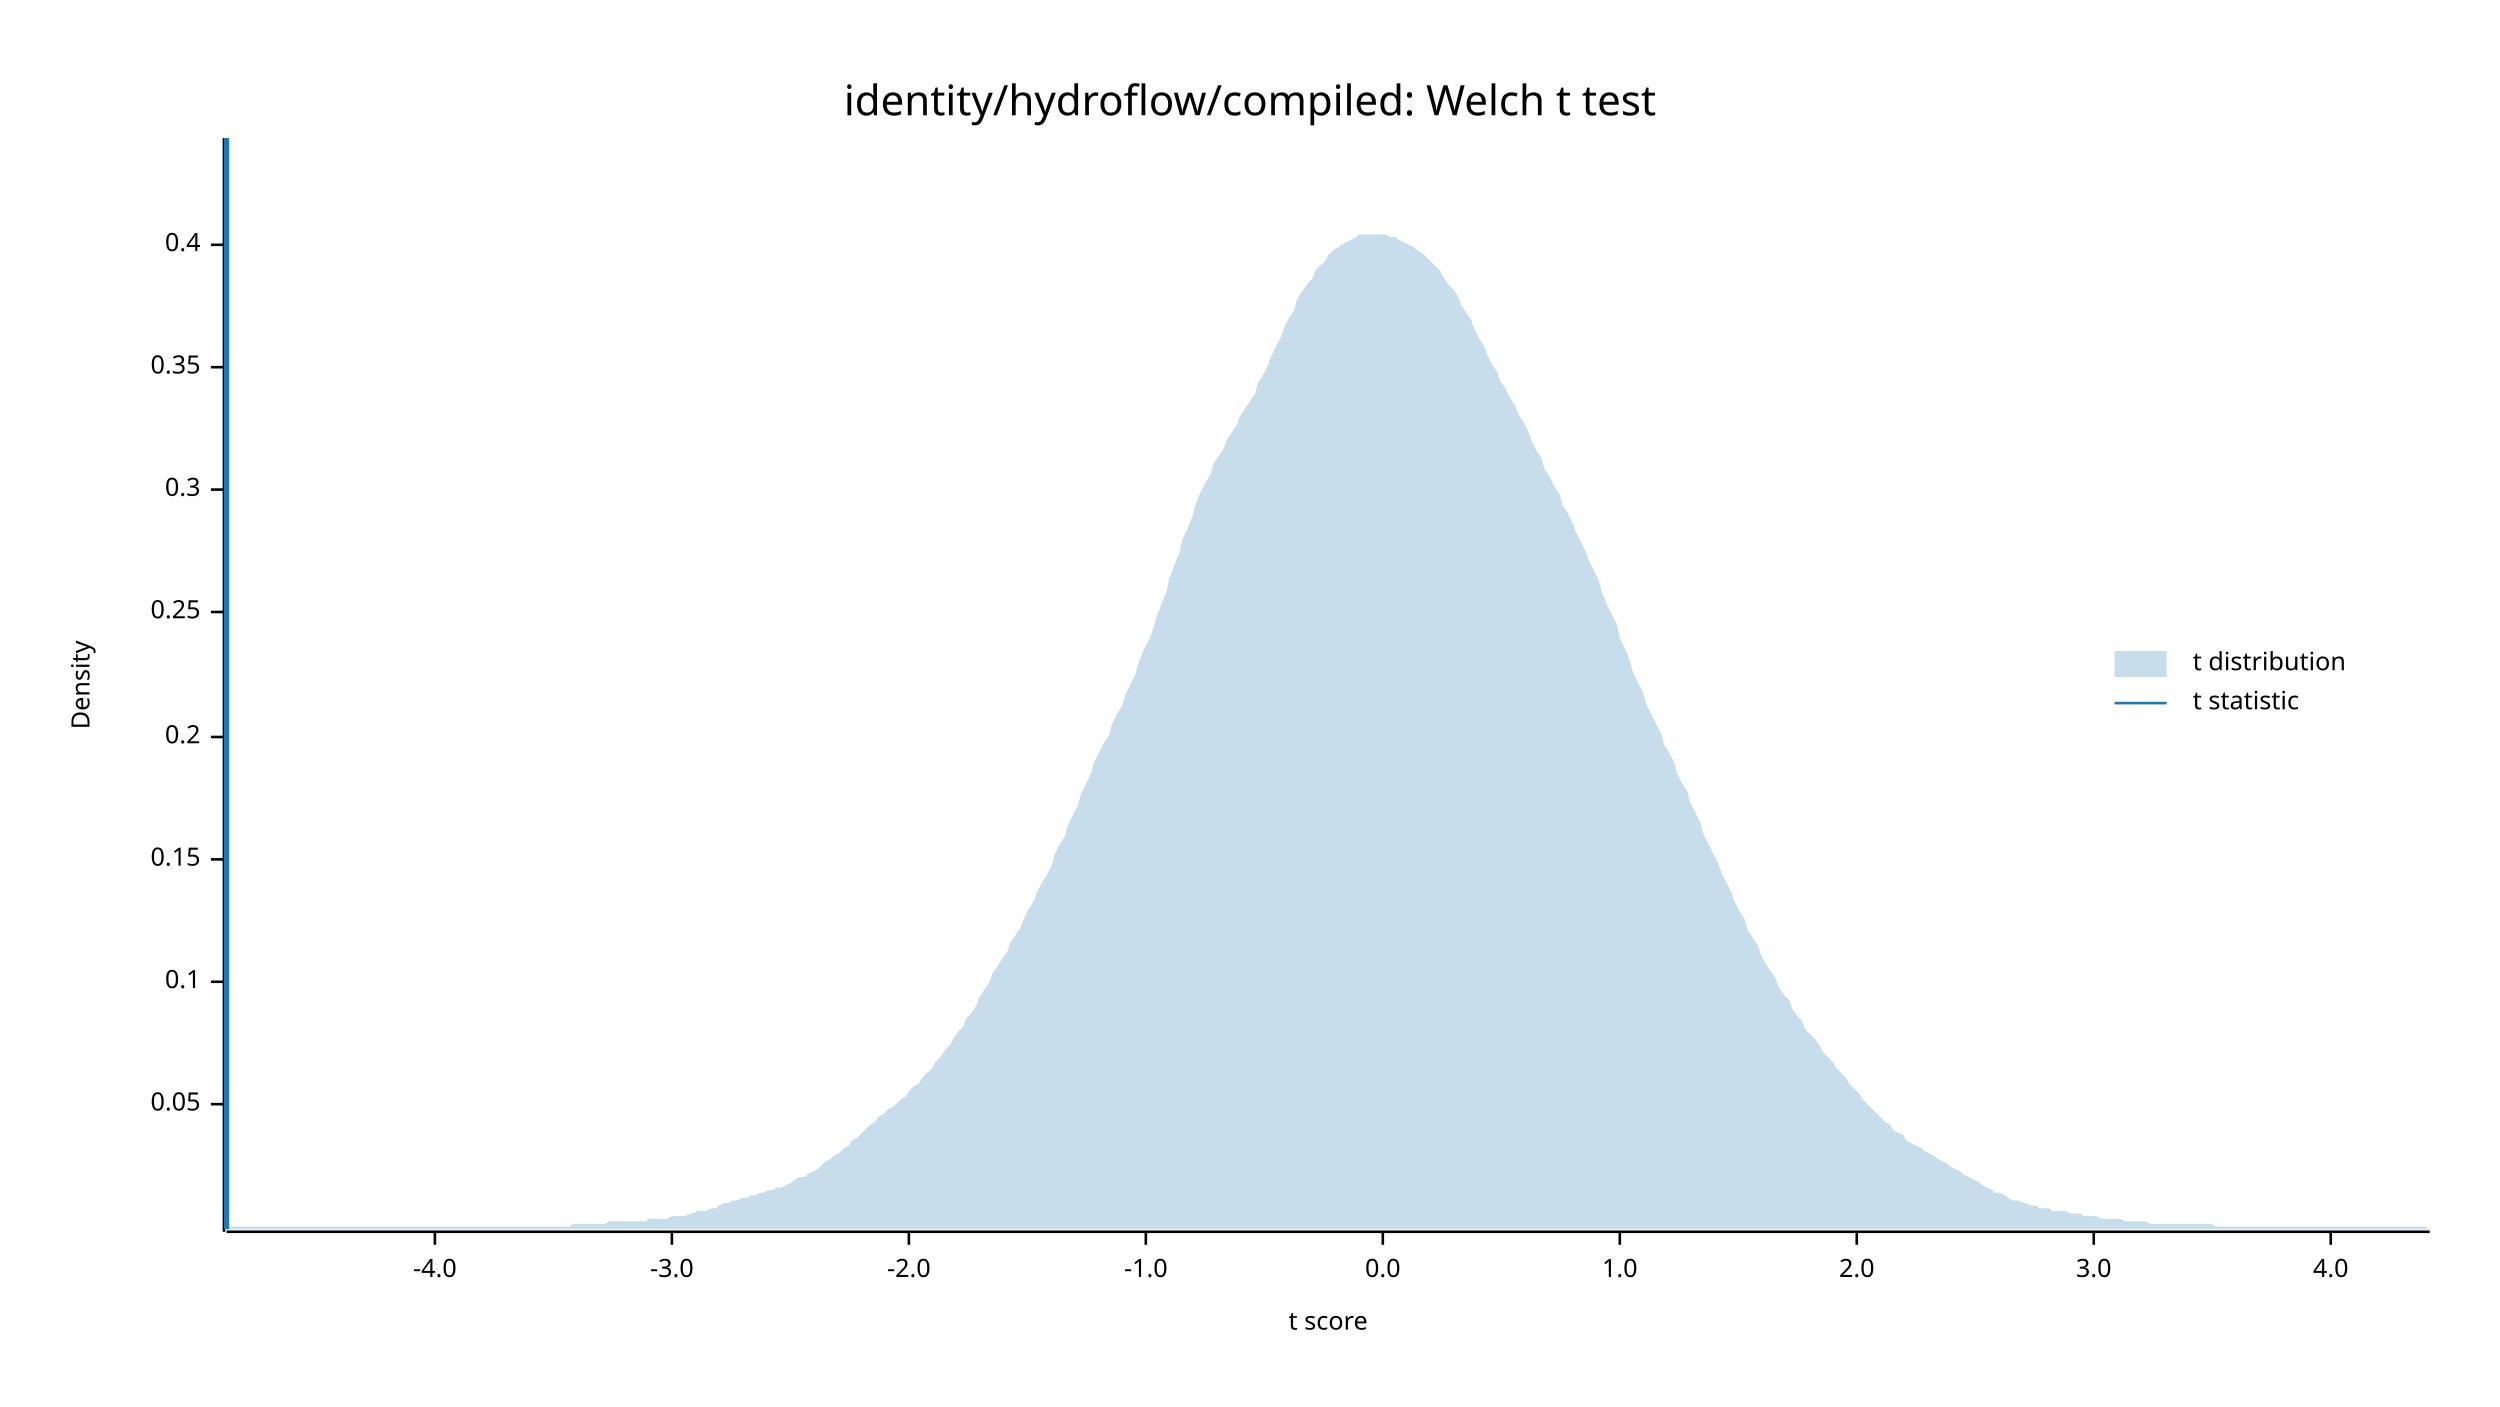
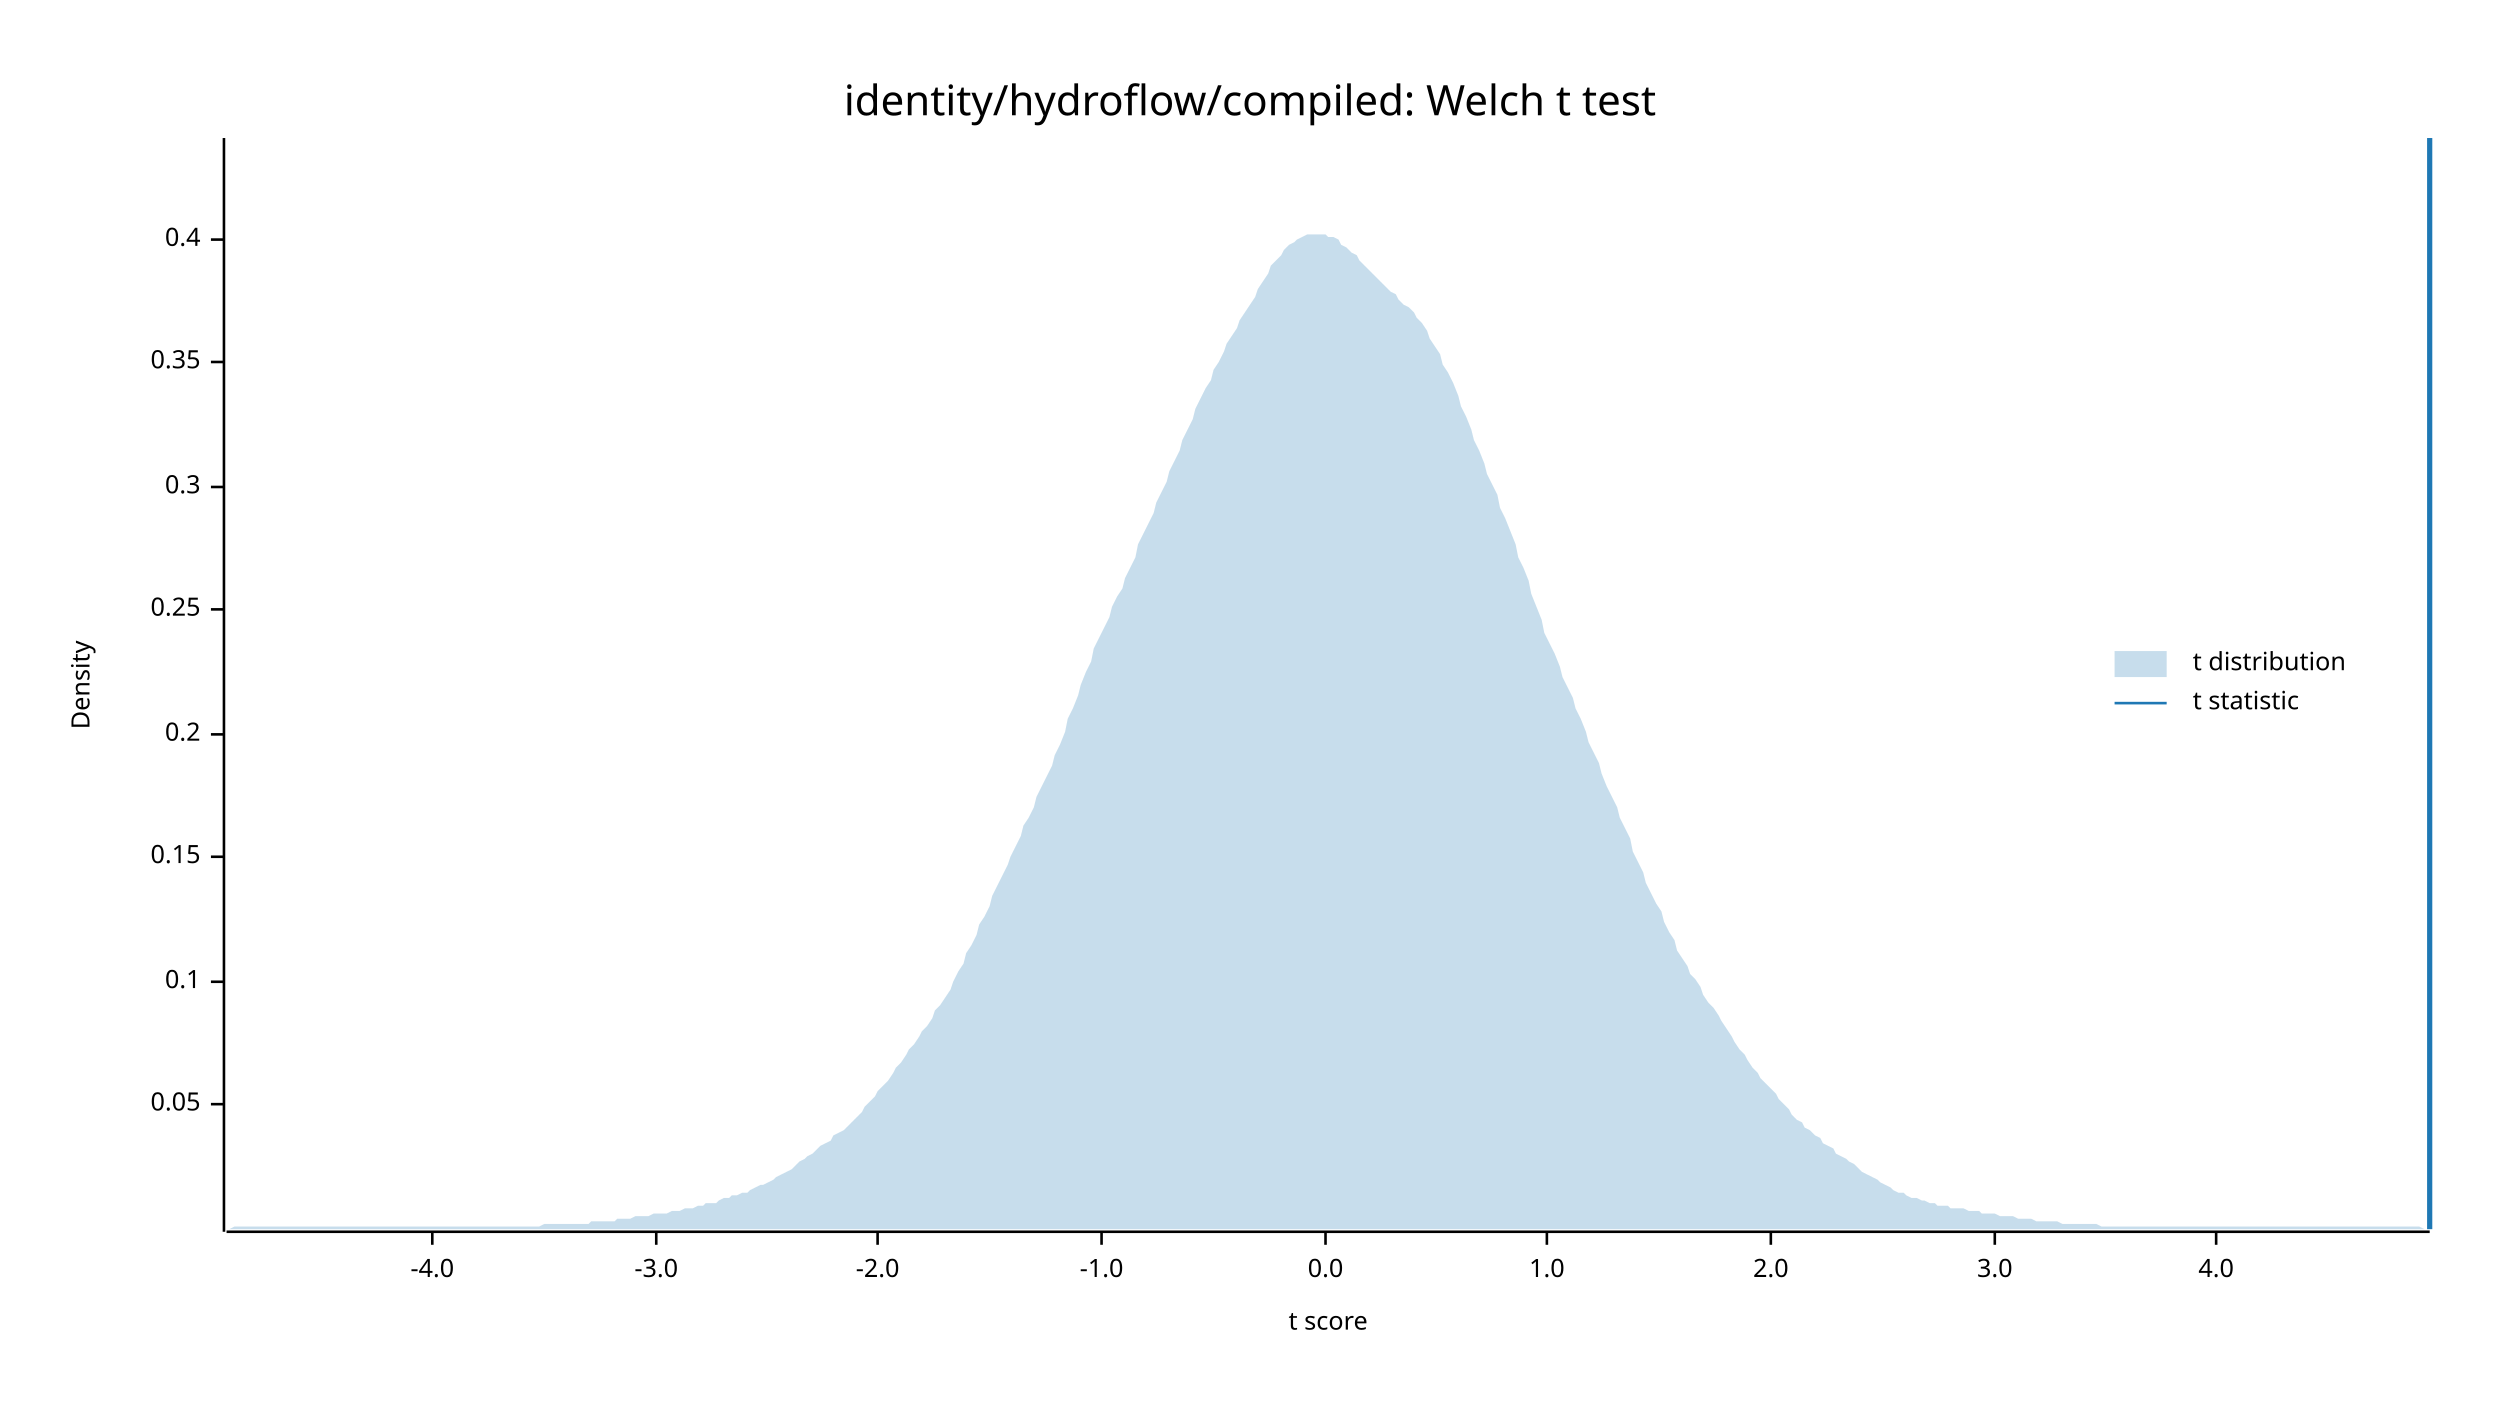
<svg xmlns="http://www.w3.org/2000/svg" width="960" height="540" viewBox="0 0 960 540">
  <text x="480" y="32" dy="0.76em" text-anchor="middle" font-family="sans-serif" font-size="16.129" opacity="1" fill="#000000">
identity/hydroflow/compiled: Welch t test
</text>
  <text x="27" y="263" dy="0.76em" text-anchor="middle" font-family="sans-serif" font-size="9.677" opacity="1" fill="#000000" transform="rotate(270, 27, 263)">
Density
</text>
  <text x="510" y="513" dy="-0.5ex" text-anchor="middle" font-family="sans-serif" font-size="9.677" opacity="1" fill="#000000">
t score
</text>
  <polyline fill="none" opacity="1" stroke="#000000" stroke-width="1" points="86,53 86,473 " />
  <text x="77" y="424" dy="0.5ex" text-anchor="end" font-family="sans-serif" font-size="9.677" opacity="1" fill="#000000">
0.05
</text>
  <polyline fill="none" opacity="1" stroke="#000000" stroke-width="1" points="81,424 86,424 " />
  <text x="77" y="377" dy="0.5ex" text-anchor="end" font-family="sans-serif" font-size="9.677" opacity="1" fill="#000000">
0.1
</text>
  <polyline fill="none" opacity="1" stroke="#000000" stroke-width="1" points="81,377 86,377 " />
-   <text x="77" y="330" dy="0.5ex" text-anchor="end" font-family="sans-serif" font-size="9.677" opacity="1" fill="#000000">
+   <text x="77" y="329" dy="0.5ex" text-anchor="end" font-family="sans-serif" font-size="9.677" opacity="1" fill="#000000">
0.15
</text>
-   <polyline fill="none" opacity="1" stroke="#000000" stroke-width="1" points="81,330 86,330 " />
-   <text x="77" y="283" dy="0.5ex" text-anchor="end" font-family="sans-serif" font-size="9.677" opacity="1" fill="#000000">
+   <polyline fill="none" opacity="1" stroke="#000000" stroke-width="1" points="81,329 86,329 " />
+   <text x="77" y="282" dy="0.5ex" text-anchor="end" font-family="sans-serif" font-size="9.677" opacity="1" fill="#000000">
0.2
</text>
-   <polyline fill="none" opacity="1" stroke="#000000" stroke-width="1" points="81,283 86,283 " />
-   <text x="77" y="235" dy="0.5ex" text-anchor="end" font-family="sans-serif" font-size="9.677" opacity="1" fill="#000000">
+   <polyline fill="none" opacity="1" stroke="#000000" stroke-width="1" points="81,282 86,282 " />
+   <text x="77" y="234" dy="0.5ex" text-anchor="end" font-family="sans-serif" font-size="9.677" opacity="1" fill="#000000">
0.25
</text>
-   <polyline fill="none" opacity="1" stroke="#000000" stroke-width="1" points="81,235 86,235 " />
-   <text x="77" y="188" dy="0.5ex" text-anchor="end" font-family="sans-serif" font-size="9.677" opacity="1" fill="#000000">
+   <polyline fill="none" opacity="1" stroke="#000000" stroke-width="1" points="81,234 86,234 " />
+   <text x="77" y="187" dy="0.5ex" text-anchor="end" font-family="sans-serif" font-size="9.677" opacity="1" fill="#000000">
0.3
</text>
-   <polyline fill="none" opacity="1" stroke="#000000" stroke-width="1" points="81,188 86,188 " />
-   <text x="77" y="141" dy="0.5ex" text-anchor="end" font-family="sans-serif" font-size="9.677" opacity="1" fill="#000000">
+   <polyline fill="none" opacity="1" stroke="#000000" stroke-width="1" points="81,187 86,187 " />
+   <text x="77" y="139" dy="0.5ex" text-anchor="end" font-family="sans-serif" font-size="9.677" opacity="1" fill="#000000">
0.35
</text>
-   <polyline fill="none" opacity="1" stroke="#000000" stroke-width="1" points="81,141 86,141 " />
-   <text x="77" y="94" dy="0.5ex" text-anchor="end" font-family="sans-serif" font-size="9.677" opacity="1" fill="#000000">
+   <polyline fill="none" opacity="1" stroke="#000000" stroke-width="1" points="81,139 86,139 " />
+   <text x="77" y="92" dy="0.5ex" text-anchor="end" font-family="sans-serif" font-size="9.677" opacity="1" fill="#000000">
0.4
</text>
-   <polyline fill="none" opacity="1" stroke="#000000" stroke-width="1" points="81,94 86,94 " />
+   <polyline fill="none" opacity="1" stroke="#000000" stroke-width="1" points="81,92 86,92 " />
  <polyline fill="none" opacity="1" stroke="#000000" stroke-width="1" points="87,473 933,473 " />
-   <text x="167" y="483" dy="0.76em" text-anchor="middle" font-family="sans-serif" font-size="9.677" opacity="1" fill="#000000">
+   <text x="166" y="483" dy="0.76em" text-anchor="middle" font-family="sans-serif" font-size="9.677" opacity="1" fill="#000000">
-4.0
</text>
-   <polyline fill="none" opacity="1" stroke="#000000" stroke-width="1" points="167,473 167,478 " />
-   <text x="258" y="483" dy="0.76em" text-anchor="middle" font-family="sans-serif" font-size="9.677" opacity="1" fill="#000000">
+   <polyline fill="none" opacity="1" stroke="#000000" stroke-width="1" points="166,473 166,478 " />
+   <text x="252" y="483" dy="0.76em" text-anchor="middle" font-family="sans-serif" font-size="9.677" opacity="1" fill="#000000">
-3.0
</text>
-   <polyline fill="none" opacity="1" stroke="#000000" stroke-width="1" points="258,473 258,478 " />
-   <text x="349" y="483" dy="0.76em" text-anchor="middle" font-family="sans-serif" font-size="9.677" opacity="1" fill="#000000">
+   <polyline fill="none" opacity="1" stroke="#000000" stroke-width="1" points="252,473 252,478 " />
+   <text x="337" y="483" dy="0.76em" text-anchor="middle" font-family="sans-serif" font-size="9.677" opacity="1" fill="#000000">
-2.0
</text>
-   <polyline fill="none" opacity="1" stroke="#000000" stroke-width="1" points="349,473 349,478 " />
-   <text x="440" y="483" dy="0.76em" text-anchor="middle" font-family="sans-serif" font-size="9.677" opacity="1" fill="#000000">
+   <polyline fill="none" opacity="1" stroke="#000000" stroke-width="1" points="337,473 337,478 " />
+   <text x="423" y="483" dy="0.76em" text-anchor="middle" font-family="sans-serif" font-size="9.677" opacity="1" fill="#000000">
-1.0
</text>
-   <polyline fill="none" opacity="1" stroke="#000000" stroke-width="1" points="440,473 440,478 " />
-   <text x="531" y="483" dy="0.76em" text-anchor="middle" font-family="sans-serif" font-size="9.677" opacity="1" fill="#000000">
+   <polyline fill="none" opacity="1" stroke="#000000" stroke-width="1" points="423,473 423,478 " />
+   <text x="509" y="483" dy="0.76em" text-anchor="middle" font-family="sans-serif" font-size="9.677" opacity="1" fill="#000000">
0.0
</text>
-   <polyline fill="none" opacity="1" stroke="#000000" stroke-width="1" points="531,473 531,478 " />
-   <text x="622" y="483" dy="0.76em" text-anchor="middle" font-family="sans-serif" font-size="9.677" opacity="1" fill="#000000">
+   <polyline fill="none" opacity="1" stroke="#000000" stroke-width="1" points="509,473 509,478 " />
+   <text x="594" y="483" dy="0.76em" text-anchor="middle" font-family="sans-serif" font-size="9.677" opacity="1" fill="#000000">
1.0
</text>
-   <polyline fill="none" opacity="1" stroke="#000000" stroke-width="1" points="622,473 622,478 " />
-   <text x="713" y="483" dy="0.76em" text-anchor="middle" font-family="sans-serif" font-size="9.677" opacity="1" fill="#000000">
+   <polyline fill="none" opacity="1" stroke="#000000" stroke-width="1" points="594,473 594,478 " />
+   <text x="680" y="483" dy="0.76em" text-anchor="middle" font-family="sans-serif" font-size="9.677" opacity="1" fill="#000000">
2.0
</text>
-   <polyline fill="none" opacity="1" stroke="#000000" stroke-width="1" points="713,473 713,478 " />
-   <text x="804" y="483" dy="0.76em" text-anchor="middle" font-family="sans-serif" font-size="9.677" opacity="1" fill="#000000">
+   <polyline fill="none" opacity="1" stroke="#000000" stroke-width="1" points="680,473 680,478 " />
+   <text x="766" y="483" dy="0.76em" text-anchor="middle" font-family="sans-serif" font-size="9.677" opacity="1" fill="#000000">
3.0
</text>
-   <polyline fill="none" opacity="1" stroke="#000000" stroke-width="1" points="804,473 804,478 " />
-   <text x="895" y="483" dy="0.76em" text-anchor="middle" font-family="sans-serif" font-size="9.677" opacity="1" fill="#000000">
+   <polyline fill="none" opacity="1" stroke="#000000" stroke-width="1" points="766,473 766,478 " />
+   <text x="851" y="483" dy="0.76em" text-anchor="middle" font-family="sans-serif" font-size="9.677" opacity="1" fill="#000000">
4.0
</text>
-   <polyline fill="none" opacity="1" stroke="#000000" stroke-width="1" points="895,473 895,478 " />
-   <polygon opacity="0.25" fill="#1F78B4" points="87,472 88,471 90,471 92,471 93,471 95,471 97,471 98,471 100,471 102,471 103,471 105,471 107,471 109,471 110,471 112,471 114,471 115,471 117,471 119,471 120,471 122,471 124,471 125,471 127,471 129,471 131,471 132,471 134,471 136,471 137,471 139,471 141,471 142,471 144,471 146,471 148,471 149,471 151,471 153,471 154,471 156,471 158,471 159,471 161,471 163,471 164,471 166,471 168,471 170,471 171,471 173,471 175,471 176,471 178,471 180,471 181,471 183,471 185,471 187,471 188,471 190,471 192,471 193,471 195,471 197,471 198,471 200,471 202,471 203,471 205,471 207,471 209,471 210,471 212,471 214,471 215,471 217,471 219,471 220,470 222,470 224,470 226,470 227,470 229,470 231,470 232,470 234,469 236,469 237,469 239,469 241,469 242,469 244,469 246,469 248,469 249,468 251,468 253,468 254,468 256,468 258,467 259,467 261,467 263,467 265,466 266,466 268,465 270,465 271,465 273,464 275,464 276,463 278,462 280,462 281,461 283,461 285,460 287,460 288,459 290,459 292,458 293,458 295,457 297,457 298,456 300,456 302,455 304,454 305,453 307,452 309,452 310,451 312,450 314,449 315,448 317,446 319,445 320,444 322,443 324,441 326,440 327,438 329,437 331,435 332,434 334,432 336,431 337,429 339,428 341,426 343,425 344,424 346,422 348,421 349,419 351,417 353,416 354,414 356,412 358,410 359,408 361,406 363,403 365,401 366,399 368,396 370,394 371,391 373,389 375,386 376,383 378,380 380,377 381,374 383,371 385,368 387,365 388,362 390,359 392,356 393,353 395,349 397,346 398,343 400,339 402,336 404,332 405,328 407,324 409,321 410,317 412,313 414,309 415,305 417,301 419,297 420,293 422,289 424,285 426,282 427,278 429,274 431,271 432,267 434,263 436,259 437,255 439,250 441,246 443,241 444,237 446,232 448,227 449,222 451,217 453,212 454,207 456,203 458,198 459,194 461,189 463,185 465,182 466,178 468,175 470,172 471,169 473,166 475,163 476,160 478,157 480,154 482,151 483,147 485,144 487,140 488,137 490,133 492,129 493,126 495,122 497,119 498,115 500,112 502,109 504,107 505,104 507,102 509,100 510,98 512,96 514,95 515,94 517,93 519,92 521,91 522,90 524,90 526,90 527,90 529,90 531,90 532,90 534,91 536,91 537,92 539,93 541,94 543,95 544,96 546,97 548,99 549,100 551,102 553,104 554,106 556,109 558,111 560,114 561,117 563,120 565,123 566,126 568,130 570,133 571,136 573,140 575,143 576,146 578,149 580,153 582,156 583,159 585,162 587,166 588,169 590,173 592,176 593,180 595,183 597,187 599,190 600,194 602,197 604,201 605,204 607,208 609,212 610,215 612,219 614,223 615,227 617,232 619,236 621,240 622,245 624,249 626,254 627,258 629,262 631,266 632,270 634,274 636,278 638,282 639,286 641,289 643,293 644,297 646,301 648,304 649,308 651,312 653,316 654,320 656,324 658,328 660,332 661,335 663,339 665,343 666,346 668,350 670,353 671,357 673,360 675,363 676,366 678,370 680,373 682,376 683,379 685,382 687,384 688,387 690,390 692,392 693,395 695,397 697,399 699,402 700,404 702,406 704,408 705,410 707,412 709,414 710,416 712,418 714,420 715,422 717,424 719,426 721,428 722,429 724,431 726,432 727,434 729,435 731,436 732,438 734,439 736,440 738,441 739,442 741,443 743,444 744,445 746,446 748,447 749,448 751,449 753,450 754,451 756,452 758,453 760,454 761,455 763,456 765,457 766,458 768,458 770,459 771,460 773,461 775,461 777,462 778,462 780,463 782,463 783,464 785,464 787,464 788,465 790,465 792,465 793,465 795,466 797,466 799,466 800,467 802,467 804,467 805,467 807,468 809,468 810,468 812,468 814,468 816,469 817,469 819,469 821,469 822,469 824,469 826,470 827,470 829,470 831,470 832,470 834,470 836,470 838,470 839,470 841,470 843,470 844,470 846,470 848,470 849,470 851,471 853,471 855,471 856,471 858,471 860,471 861,471 863,471 865,471 866,471 868,471 870,471 871,471 873,471 875,471 877,471 878,471 880,471 882,471 883,471 885,471 887,471 888,471 890,471 892,471 894,471 895,471 897,471 899,471 900,471 902,471 904,471 905,471 907,471 909,471 910,471 912,471 914,471 916,471 917,471 919,471 921,471 922,471 924,471 926,471 927,471 929,471 931,471 933,472 933,472 87,472 " />
-   <polyline fill="none" opacity="1" stroke="#1F78B4" stroke-width="2" points="87,472 87,53 " />
+   <polyline fill="none" opacity="1" stroke="#000000" stroke-width="1" points="851,473 851,478 " />
+   <polygon opacity="0.25" fill="#1F78B4" points="87,472 88,472 90,471 92,471 93,471 95,471 97,471 98,471 100,471 102,471 103,471 105,471 107,471 109,471 110,471 112,471 114,471 115,471 117,471 119,471 120,471 122,471 124,471 125,471 127,471 129,471 131,471 132,471 134,471 136,471 137,471 139,471 141,471 142,471 144,471 146,471 148,471 149,471 151,471 153,471 154,471 156,471 158,471 159,471 161,471 163,471 164,471 166,471 168,471 170,471 171,471 173,471 175,471 176,471 178,471 180,471 181,471 183,471 185,471 187,471 188,471 190,471 192,471 193,471 195,471 197,471 198,471 200,471 202,471 203,471 205,471 207,471 209,470 210,470 212,470 214,470 215,470 217,470 219,470 220,470 222,470 224,470 226,470 227,469 229,469 231,469 232,469 234,469 236,469 237,468 239,468 241,468 242,468 244,467 246,467 248,467 249,467 251,466 253,466 254,466 256,466 258,465 259,465 261,465 263,464 265,464 266,464 268,463 270,463 271,462 273,462 275,462 276,461 278,460 280,460 281,459 283,459 285,458 287,458 288,457 290,456 292,455 293,455 295,454 297,453 298,452 300,451 302,450 304,449 305,448 307,446 309,445 310,444 312,443 314,441 315,440 317,439 319,438 320,436 322,435 324,434 326,432 327,431 329,429 331,427 332,425 334,423 336,421 337,419 339,417 341,415 343,412 344,410 346,408 348,405 349,403 351,401 353,398 354,396 356,394 358,391 359,388 361,386 363,383 365,380 366,377 368,373 370,370 371,366 373,363 375,359 376,355 378,352 380,348 381,344 383,340 385,336 387,332 388,329 390,325 392,321 393,317 395,314 397,310 398,306 400,302 402,298 404,294 405,290 407,286 409,281 410,276 412,272 414,267 415,263 417,258 419,254 420,249 422,245 424,241 426,237 427,233 429,229 431,226 432,222 434,218 436,214 437,209 439,205 441,201 443,197 444,193 446,189 448,185 449,181 451,177 453,173 454,169 456,165 458,161 459,157 461,153 463,149 465,146 466,142 468,139 470,135 471,132 473,129 475,126 476,123 478,120 480,117 482,114 483,111 485,108 487,105 488,102 490,100 492,98 493,96 495,94 497,93 498,92 500,91 502,90 504,90 505,90 507,90 509,90 510,91 512,91 514,92 515,94 517,95 519,97 521,98 522,100 524,102 526,104 527,105 529,107 531,109 532,110 534,112 536,113 537,115 539,117 541,118 543,120 544,122 546,124 548,127 549,130 551,133 553,136 554,140 556,143 558,147 560,152 561,156 563,160 565,165 566,169 568,173 570,178 571,182 573,186 575,190 576,195 578,199 580,204 582,209 583,214 585,218 587,223 588,228 590,233 592,238 593,243 595,247 597,251 599,256 600,260 602,264 604,268 605,272 607,276 609,281 610,285 612,289 614,293 615,297 617,302 619,306 621,310 622,314 624,318 626,322 627,327 629,331 631,335 632,339 634,343 636,347 638,350 639,354 641,358 643,361 644,365 646,368 648,371 649,374 651,376 653,379 654,382 656,385 658,387 660,390 661,392 663,395 665,398 666,400 668,403 670,405 671,407 673,410 675,412 676,414 678,416 680,418 682,420 683,422 685,424 687,426 688,428 690,430 692,431 693,433 695,434 697,436 699,437 700,439 702,440 704,441 705,443 707,444 709,445 710,446 712,447 714,449 715,450 717,451 719,452 721,453 722,454 724,455 726,456 727,457 729,458 731,458 732,459 734,460 736,460 738,461 739,461 741,462 743,462 744,463 746,463 748,463 749,464 751,464 753,464 754,464 756,465 758,465 760,465 761,466 763,466 765,466 766,466 768,467 770,467 771,467 773,467 775,468 777,468 778,468 780,468 782,469 783,469 785,469 787,469 788,469 790,469 792,470 793,470 795,470 797,470 799,470 800,470 802,470 804,470 805,470 807,471 809,471 810,471 812,471 814,471 816,471 817,471 819,471 821,471 822,471 824,471 826,471 827,471 829,471 831,471 832,471 834,471 836,471 838,471 839,471 841,471 843,471 844,471 846,471 848,471 849,471 851,471 853,471 855,471 856,471 858,471 860,471 861,471 863,471 865,471 866,471 868,471 870,471 871,471 873,471 875,471 877,471 878,471 880,471 882,471 883,471 885,471 887,471 888,471 890,471 892,471 894,471 895,471 897,471 899,471 900,471 902,471 904,471 905,471 907,471 909,471 910,471 912,471 914,471 916,471 917,471 919,471 921,471 922,471 924,471 926,471 927,471 929,471 931,472 933,472 933,472 87,472 " />
+   <polyline fill="none" opacity="1" stroke="#1F78B4" stroke-width="2" points="933,472 933,53 " />
  <text x="842" y="250" dy="0.76em" text-anchor="start" font-family="sans-serif" font-size="9.677" opacity="1" fill="#000000">
t distribution
</text>
  <text x="842" y="265" dy="0.76em" text-anchor="start" font-family="sans-serif" font-size="9.677" opacity="1" fill="#000000">
t statistic
</text>
  <rect x="812" y="250" width="20" height="10" opacity="0.25" fill="#1F78B4" stroke="none" />
  <polyline fill="none" opacity="1" stroke="#1F78B4" stroke-width="1" points="812,270 832,270 " />
</svg>
